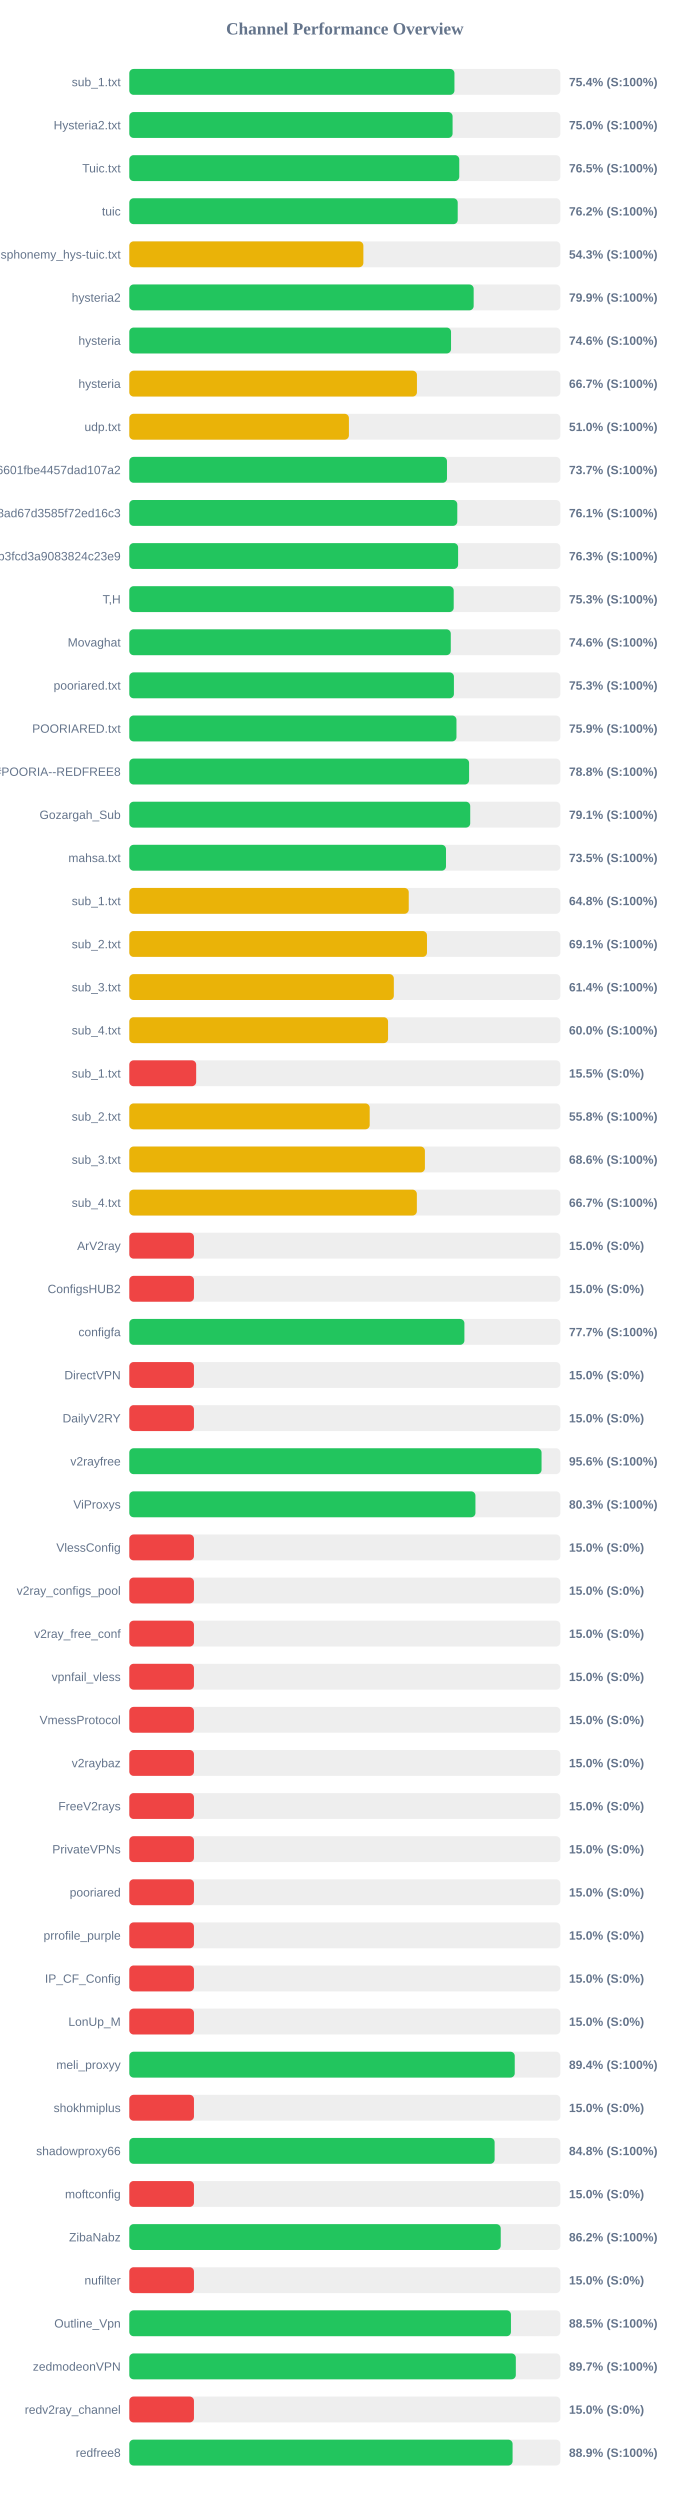
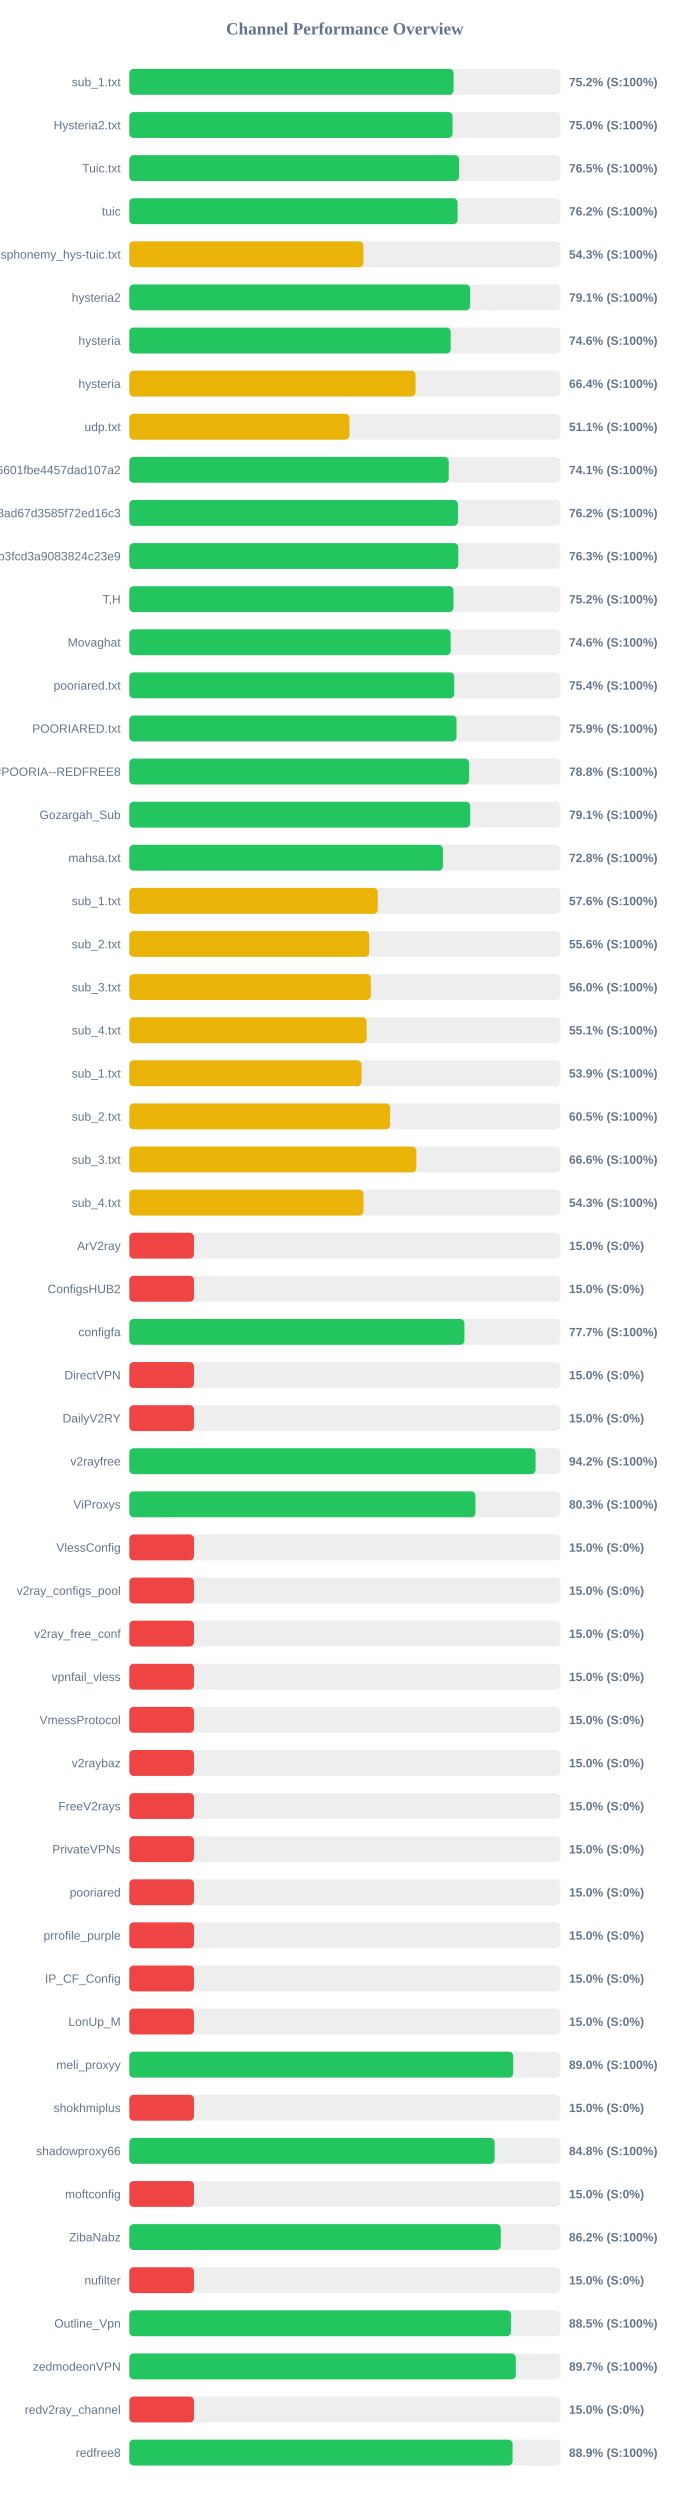
<svg xmlns="http://www.w3.org/2000/svg" width="800" height="2900" version="1.1">
  <style>
        .row { font: 14px Arial; fill: #64748b; }
        .score { font: bold 14px Arial; fill: #64748b; }
    </style>
  <text x="400" y="40" text-anchor="middle" font-size="20px" font-weight="bold" fill="#64748b">Channel Performance Overview</text>
  <rect x="150" y="80" width="500" height="30" fill="#eee" rx="5" />
-   <rect x="150" y="80" width="377.15" height="30" fill="#22c55e" rx="5" />
+   <rect x="150" y="80" width="376.15" height="30" fill="#22c55e" rx="5" />
  <text x="140" y="100" text-anchor="end" class="row">sub_1.txt</text>
-   <text x="660" y="100" text-anchor="start" class="score">75.4% (S:100%)</text>
+   <text x="660" y="100" text-anchor="start" class="score">75.2% (S:100%)</text>
  <rect x="150" y="130" width="500" height="30" fill="#eee" rx="5" />
-   <rect x="150" y="130" width="375.0" height="30" fill="#22c55e" rx="5" />
+   <rect x="150" y="130" width="374.95" height="30" fill="#22c55e" rx="5" />
  <text x="140" y="150" text-anchor="end" class="row">Hysteria2.txt</text>
  <text x="660" y="150" text-anchor="start" class="score">75.0% (S:100%)</text>
  <rect x="150" y="180" width="500" height="30" fill="#eee" rx="5" />
-   <rect x="150" y="180" width="382.75" height="30" fill="#22c55e" rx="5" />
+   <rect x="150" y="180" width="382.5" height="30" fill="#22c55e" rx="5" />
  <text x="140" y="200" text-anchor="end" class="row">Tuic.txt</text>
  <text x="660" y="200" text-anchor="start" class="score">76.5% (S:100%)</text>
  <rect x="150" y="230" width="500" height="30" fill="#eee" rx="5" />
-   <rect x="150" y="230" width="380.95" height="30" fill="#22c55e" rx="5" />
+   <rect x="150" y="230" width="380.8" height="30" fill="#22c55e" rx="5" />
  <text x="140" y="250" text-anchor="end" class="row">tuic</text>
  <text x="660" y="250" text-anchor="start" class="score">76.2% (S:100%)</text>
  <rect x="150" y="280" width="500" height="30" fill="#eee" rx="5" />
-   <rect x="150" y="280" width="271.5" height="30" fill="#eab308" rx="5" />
+   <rect x="150" y="280" width="271.55" height="30" fill="#eab308" rx="5" />
  <text x="140" y="300" text-anchor="end" class="row">ndsphonemy_hys-tuic.txt</text>
  <text x="660" y="300" text-anchor="start" class="score">54.3% (S:100%)</text>
  <rect x="150" y="330" width="500" height="30" fill="#eee" rx="5" />
-   <rect x="150" y="330" width="399.45" height="30" fill="#22c55e" rx="5" />
+   <rect x="150" y="330" width="395.35" height="30" fill="#22c55e" rx="5" />
  <text x="140" y="350" text-anchor="end" class="row">hysteria2</text>
-   <text x="660" y="350" text-anchor="start" class="score">79.9% (S:100%)</text>
+   <text x="660" y="350" text-anchor="start" class="score">79.1% (S:100%)</text>
  <rect x="150" y="380" width="500" height="30" fill="#eee" rx="5" />
-   <rect x="150" y="380" width="373.2" height="30" fill="#22c55e" rx="5" />
+   <rect x="150" y="380" width="372.8" height="30" fill="#22c55e" rx="5" />
  <text x="140" y="400" text-anchor="end" class="row">hysteria</text>
  <text x="660" y="400" text-anchor="start" class="score">74.6% (S:100%)</text>
  <rect x="150" y="430" width="500" height="30" fill="#eee" rx="5" />
-   <rect x="150" y="430" width="333.65" height="30" fill="#eab308" rx="5" />
+   <rect x="150" y="430" width="332.0" height="30" fill="#eab308" rx="5" />
  <text x="140" y="450" text-anchor="end" class="row">hysteria</text>
-   <text x="660" y="450" text-anchor="start" class="score">66.7% (S:100%)</text>
+   <text x="660" y="450" text-anchor="start" class="score">66.4% (S:100%)</text>
  <rect x="150" y="480" width="500" height="30" fill="#eee" rx="5" />
-   <rect x="150" y="480" width="254.75" height="30" fill="#eab308" rx="5" />
+   <rect x="150" y="480" width="255.35" height="30" fill="#eab308" rx="5" />
  <text x="140" y="500" text-anchor="end" class="row">udp.txt</text>
-   <text x="660" y="500" text-anchor="start" class="score">51.0% (S:100%)</text>
+   <text x="660" y="500" text-anchor="start" class="score">51.1% (S:100%)</text>
  <rect x="150" y="530" width="500" height="30" fill="#eee" rx="5" />
-   <rect x="150" y="530" width="368.5" height="30" fill="#22c55e" rx="5" />
+   <rect x="150" y="530" width="370.5" height="30" fill="#22c55e" rx="5" />
  <text x="140" y="550" text-anchor="end" class="row">6ca22ad3b96aa6601fbe4457dad107a2</text>
-   <text x="660" y="550" text-anchor="start" class="score">73.7% (S:100%)</text>
+   <text x="660" y="550" text-anchor="start" class="score">74.1% (S:100%)</text>
  <rect x="150" y="580" width="500" height="30" fill="#eee" rx="5" />
-   <rect x="150" y="580" width="380.45" height="30" fill="#22c55e" rx="5" />
+   <rect x="150" y="580" width="381.25" height="30" fill="#22c55e" rx="5" />
  <text x="140" y="600" text-anchor="end" class="row">d2ddf60933dd08ad67d3585f72ed16c3</text>
-   <text x="660" y="600" text-anchor="start" class="score">76.1% (S:100%)</text>
+   <text x="660" y="600" text-anchor="start" class="score">76.2% (S:100%)</text>
  <rect x="150" y="630" width="500" height="30" fill="#eee" rx="5" />
-   <rect x="150" y="630" width="381.4" height="30" fill="#22c55e" rx="5" />
+   <rect x="150" y="630" width="381.6" height="30" fill="#22c55e" rx="5" />
  <text x="140" y="650" text-anchor="end" class="row">subscribe?token=8bc38a0c131e9b3fcd3a9083824c23e9</text>
  <text x="660" y="650" text-anchor="start" class="score">76.3% (S:100%)</text>
  <rect x="150" y="680" width="500" height="30" fill="#eee" rx="5" />
-   <rect x="150" y="680" width="376.3" height="30" fill="#22c55e" rx="5" />
+   <rect x="150" y="680" width="376.0" height="30" fill="#22c55e" rx="5" />
  <text x="140" y="700" text-anchor="end" class="row">T,H</text>
-   <text x="660" y="700" text-anchor="start" class="score">75.3% (S:100%)</text>
+   <text x="660" y="700" text-anchor="start" class="score">75.2% (S:100%)</text>
  <rect x="150" y="730" width="500" height="30" fill="#eee" rx="5" />
-   <rect x="150" y="730" width="372.9" height="30" fill="#22c55e" rx="5" />
+   <rect x="150" y="730" width="372.8" height="30" fill="#22c55e" rx="5" />
  <text x="140" y="750" text-anchor="end" class="row">Movaghat</text>
  <text x="660" y="750" text-anchor="start" class="score">74.6% (S:100%)</text>
  <rect x="150" y="780" width="500" height="30" fill="#eee" rx="5" />
-   <rect x="150" y="780" width="376.55" height="30" fill="#22c55e" rx="5" />
+   <rect x="150" y="780" width="376.9" height="30" fill="#22c55e" rx="5" />
  <text x="140" y="800" text-anchor="end" class="row">pooriared.txt</text>
-   <text x="660" y="800" text-anchor="start" class="score">75.3% (S:100%)</text>
+   <text x="660" y="800" text-anchor="start" class="score">75.4% (S:100%)</text>
  <rect x="150" y="830" width="500" height="30" fill="#eee" rx="5" />
-   <rect x="150" y="830" width="379.5" height="30" fill="#22c55e" rx="5" />
+   <rect x="150" y="830" width="379.6" height="30" fill="#22c55e" rx="5" />
  <text x="140" y="850" text-anchor="end" class="row">POORIARED.txt</text>
  <text x="660" y="850" text-anchor="start" class="score">75.9% (S:100%)</text>
  <rect x="150" y="880" width="500" height="30" fill="#eee" rx="5" />
-   <rect x="150" y="880" width="394.15" height="30" fill="#22c55e" rx="5" />
+   <rect x="150" y="880" width="394.2" height="30" fill="#22c55e" rx="5" />
  <text x="140" y="900" text-anchor="end" class="row">POORIA--REDFREE8.txt#POORIA--REDFREE8</text>
  <text x="660" y="900" text-anchor="start" class="score">78.8% (S:100%)</text>
  <rect x="150" y="930" width="500" height="30" fill="#eee" rx="5" />
  <rect x="150" y="930" width="395.45" height="30" fill="#22c55e" rx="5" />
  <text x="140" y="950" text-anchor="end" class="row">Gozargah_Sub</text>
  <text x="660" y="950" text-anchor="start" class="score">79.1% (S:100%)</text>
  <rect x="150" y="980" width="500" height="30" fill="#eee" rx="5" />
-   <rect x="150" y="980" width="367.35" height="30" fill="#22c55e" rx="5" />
+   <rect x="150" y="980" width="363.75" height="30" fill="#22c55e" rx="5" />
  <text x="140" y="1000" text-anchor="end" class="row">mahsa.txt</text>
-   <text x="660" y="1000" text-anchor="start" class="score">73.5% (S:100%)</text>
+   <text x="660" y="1000" text-anchor="start" class="score">72.8% (S:100%)</text>
  <rect x="150" y="1030" width="500" height="30" fill="#eee" rx="5" />
-   <rect x="150" y="1030" width="324.15" height="30" fill="#eab308" rx="5" />
+   <rect x="150" y="1030" width="288.25" height="30" fill="#eab308" rx="5" />
  <text x="140" y="1050" text-anchor="end" class="row">sub_1.txt</text>
-   <text x="660" y="1050" text-anchor="start" class="score">64.8% (S:100%)</text>
+   <text x="660" y="1050" text-anchor="start" class="score">57.6% (S:100%)</text>
  <rect x="150" y="1080" width="500" height="30" fill="#eee" rx="5" />
-   <rect x="150" y="1080" width="345.3" height="30" fill="#eab308" rx="5" />
+   <rect x="150" y="1080" width="278.25" height="30" fill="#eab308" rx="5" />
  <text x="140" y="1100" text-anchor="end" class="row">sub_2.txt</text>
-   <text x="660" y="1100" text-anchor="start" class="score">69.1% (S:100%)</text>
+   <text x="660" y="1100" text-anchor="start" class="score">55.6% (S:100%)</text>
  <rect x="150" y="1130" width="500" height="30" fill="#eee" rx="5" />
-   <rect x="150" y="1130" width="306.85" height="30" fill="#eab308" rx="5" />
+   <rect x="150" y="1130" width="280.2" height="30" fill="#eab308" rx="5" />
  <text x="140" y="1150" text-anchor="end" class="row">sub_3.txt</text>
-   <text x="660" y="1150" text-anchor="start" class="score">61.4% (S:100%)</text>
+   <text x="660" y="1150" text-anchor="start" class="score">56.0% (S:100%)</text>
  <rect x="150" y="1180" width="500" height="30" fill="#eee" rx="5" />
-   <rect x="150" y="1180" width="300.15" height="30" fill="#eab308" rx="5" />
+   <rect x="150" y="1180" width="275.3" height="30" fill="#eab308" rx="5" />
  <text x="140" y="1200" text-anchor="end" class="row">sub_4.txt</text>
-   <text x="660" y="1200" text-anchor="start" class="score">60.0% (S:100%)</text>
+   <text x="660" y="1200" text-anchor="start" class="score">55.1% (S:100%)</text>
  <rect x="150" y="1230" width="500" height="30" fill="#eee" rx="5" />
-   <rect x="150" y="1230" width="77.55" height="30" fill="#ef4444" rx="5" />
+   <rect x="150" y="1230" width="269.3" height="30" fill="#eab308" rx="5" />
  <text x="140" y="1250" text-anchor="end" class="row">sub_1.txt</text>
-   <text x="660" y="1250" text-anchor="start" class="score">15.5% (S:0%)</text>
+   <text x="660" y="1250" text-anchor="start" class="score">53.9% (S:100%)</text>
  <rect x="150" y="1280" width="500" height="30" fill="#eee" rx="5" />
-   <rect x="150" y="1280" width="278.85" height="30" fill="#eab308" rx="5" />
+   <rect x="150" y="1280" width="302.5" height="30" fill="#eab308" rx="5" />
  <text x="140" y="1300" text-anchor="end" class="row">sub_2.txt</text>
-   <text x="660" y="1300" text-anchor="start" class="score">55.8% (S:100%)</text>
+   <text x="660" y="1300" text-anchor="start" class="score">60.5% (S:100%)</text>
  <rect x="150" y="1330" width="500" height="30" fill="#eee" rx="5" />
-   <rect x="150" y="1330" width="342.9" height="30" fill="#eab308" rx="5" />
+   <rect x="150" y="1330" width="332.95" height="30" fill="#eab308" rx="5" />
  <text x="140" y="1350" text-anchor="end" class="row">sub_3.txt</text>
-   <text x="660" y="1350" text-anchor="start" class="score">68.6% (S:100%)</text>
+   <text x="660" y="1350" text-anchor="start" class="score">66.6% (S:100%)</text>
  <rect x="150" y="1380" width="500" height="30" fill="#eee" rx="5" />
-   <rect x="150" y="1380" width="333.55" height="30" fill="#eab308" rx="5" />
+   <rect x="150" y="1380" width="271.6" height="30" fill="#eab308" rx="5" />
  <text x="140" y="1400" text-anchor="end" class="row">sub_4.txt</text>
-   <text x="660" y="1400" text-anchor="start" class="score">66.7% (S:100%)</text>
+   <text x="660" y="1400" text-anchor="start" class="score">54.3% (S:100%)</text>
  <rect x="150" y="1430" width="500" height="30" fill="#eee" rx="5" />
  <rect x="150" y="1430" width="75.0" height="30" fill="#ef4444" rx="5" />
  <text x="140" y="1450" text-anchor="end" class="row">ArV2ray</text>
  <text x="660" y="1450" text-anchor="start" class="score">15.0% (S:0%)</text>
  <rect x="150" y="1480" width="500" height="30" fill="#eee" rx="5" />
  <rect x="150" y="1480" width="75.0" height="30" fill="#ef4444" rx="5" />
  <text x="140" y="1500" text-anchor="end" class="row">ConfigsHUB2</text>
  <text x="660" y="1500" text-anchor="start" class="score">15.0% (S:0%)</text>
  <rect x="150" y="1530" width="500" height="30" fill="#eee" rx="5" />
  <rect x="150" y="1530" width="388.7" height="30" fill="#22c55e" rx="5" />
  <text x="140" y="1550" text-anchor="end" class="row">configfa</text>
  <text x="660" y="1550" text-anchor="start" class="score">77.7% (S:100%)</text>
  <rect x="150" y="1580" width="500" height="30" fill="#eee" rx="5" />
  <rect x="150" y="1580" width="75.0" height="30" fill="#ef4444" rx="5" />
  <text x="140" y="1600" text-anchor="end" class="row">DirectVPN</text>
  <text x="660" y="1600" text-anchor="start" class="score">15.0% (S:0%)</text>
  <rect x="150" y="1630" width="500" height="30" fill="#eee" rx="5" />
  <rect x="150" y="1630" width="75.0" height="30" fill="#ef4444" rx="5" />
  <text x="140" y="1650" text-anchor="end" class="row">DailyV2RY</text>
  <text x="660" y="1650" text-anchor="start" class="score">15.0% (S:0%)</text>
  <rect x="150" y="1680" width="500" height="30" fill="#eee" rx="5" />
-   <rect x="150" y="1680" width="478.2" height="30" fill="#22c55e" rx="5" />
+   <rect x="150" y="1680" width="471.25" height="30" fill="#22c55e" rx="5" />
  <text x="140" y="1700" text-anchor="end" class="row">v2rayfree</text>
-   <text x="660" y="1700" text-anchor="start" class="score">95.6% (S:100%)</text>
+   <text x="660" y="1700" text-anchor="start" class="score">94.2% (S:100%)</text>
  <rect x="150" y="1730" width="500" height="30" fill="#eee" rx="5" />
  <rect x="150" y="1730" width="401.5" height="30" fill="#22c55e" rx="5" />
  <text x="140" y="1750" text-anchor="end" class="row">ViProxys</text>
  <text x="660" y="1750" text-anchor="start" class="score">80.3% (S:100%)</text>
  <rect x="150" y="1780" width="500" height="30" fill="#eee" rx="5" />
  <rect x="150" y="1780" width="75.0" height="30" fill="#ef4444" rx="5" />
  <text x="140" y="1800" text-anchor="end" class="row">VlessConfig</text>
  <text x="660" y="1800" text-anchor="start" class="score">15.0% (S:0%)</text>
  <rect x="150" y="1830" width="500" height="30" fill="#eee" rx="5" />
  <rect x="150" y="1830" width="75.0" height="30" fill="#ef4444" rx="5" />
  <text x="140" y="1850" text-anchor="end" class="row">v2ray_configs_pool</text>
  <text x="660" y="1850" text-anchor="start" class="score">15.0% (S:0%)</text>
  <rect x="150" y="1880" width="500" height="30" fill="#eee" rx="5" />
  <rect x="150" y="1880" width="75.0" height="30" fill="#ef4444" rx="5" />
  <text x="140" y="1900" text-anchor="end" class="row">v2ray_free_conf</text>
  <text x="660" y="1900" text-anchor="start" class="score">15.0% (S:0%)</text>
  <rect x="150" y="1930" width="500" height="30" fill="#eee" rx="5" />
  <rect x="150" y="1930" width="75.0" height="30" fill="#ef4444" rx="5" />
  <text x="140" y="1950" text-anchor="end" class="row">vpnfail_vless</text>
  <text x="660" y="1950" text-anchor="start" class="score">15.0% (S:0%)</text>
  <rect x="150" y="1980" width="500" height="30" fill="#eee" rx="5" />
  <rect x="150" y="1980" width="75.0" height="30" fill="#ef4444" rx="5" />
  <text x="140" y="2000" text-anchor="end" class="row">VmessProtocol</text>
  <text x="660" y="2000" text-anchor="start" class="score">15.0% (S:0%)</text>
  <rect x="150" y="2030" width="500" height="30" fill="#eee" rx="5" />
  <rect x="150" y="2030" width="75.0" height="30" fill="#ef4444" rx="5" />
  <text x="140" y="2050" text-anchor="end" class="row">v2raybaz</text>
  <text x="660" y="2050" text-anchor="start" class="score">15.0% (S:0%)</text>
  <rect x="150" y="2080" width="500" height="30" fill="#eee" rx="5" />
  <rect x="150" y="2080" width="75.0" height="30" fill="#ef4444" rx="5" />
  <text x="140" y="2100" text-anchor="end" class="row">FreeV2rays</text>
  <text x="660" y="2100" text-anchor="start" class="score">15.0% (S:0%)</text>
  <rect x="150" y="2130" width="500" height="30" fill="#eee" rx="5" />
  <rect x="150" y="2130" width="75.0" height="30" fill="#ef4444" rx="5" />
  <text x="140" y="2150" text-anchor="end" class="row">PrivateVPNs</text>
  <text x="660" y="2150" text-anchor="start" class="score">15.0% (S:0%)</text>
  <rect x="150" y="2180" width="500" height="30" fill="#eee" rx="5" />
  <rect x="150" y="2180" width="75.0" height="30" fill="#ef4444" rx="5" />
  <text x="140" y="2200" text-anchor="end" class="row">pooriared</text>
  <text x="660" y="2200" text-anchor="start" class="score">15.0% (S:0%)</text>
  <rect x="150" y="2230" width="500" height="30" fill="#eee" rx="5" />
  <rect x="150" y="2230" width="75.0" height="30" fill="#ef4444" rx="5" />
  <text x="140" y="2250" text-anchor="end" class="row">prrofile_purple</text>
  <text x="660" y="2250" text-anchor="start" class="score">15.0% (S:0%)</text>
  <rect x="150" y="2280" width="500" height="30" fill="#eee" rx="5" />
  <rect x="150" y="2280" width="75.0" height="30" fill="#ef4444" rx="5" />
  <text x="140" y="2300" text-anchor="end" class="row">IP_CF_Config</text>
  <text x="660" y="2300" text-anchor="start" class="score">15.0% (S:0%)</text>
  <rect x="150" y="2330" width="500" height="30" fill="#eee" rx="5" />
  <rect x="150" y="2330" width="75.0" height="30" fill="#ef4444" rx="5" />
  <text x="140" y="2350" text-anchor="end" class="row">LonUp_M</text>
  <text x="660" y="2350" text-anchor="start" class="score">15.0% (S:0%)</text>
  <rect x="150" y="2380" width="500" height="30" fill="#eee" rx="5" />
-   <rect x="150" y="2380" width="447.1" height="30" fill="#22c55e" rx="5" />
+   <rect x="150" y="2380" width="445.25" height="30" fill="#22c55e" rx="5" />
  <text x="140" y="2400" text-anchor="end" class="row">meli_proxyy</text>
-   <text x="660" y="2400" text-anchor="start" class="score">89.4% (S:100%)</text>
+   <text x="660" y="2400" text-anchor="start" class="score">89.0% (S:100%)</text>
  <rect x="150" y="2430" width="500" height="30" fill="#eee" rx="5" />
  <rect x="150" y="2430" width="75.0" height="30" fill="#ef4444" rx="5" />
  <text x="140" y="2450" text-anchor="end" class="row">shokhmiplus</text>
  <text x="660" y="2450" text-anchor="start" class="score">15.0% (S:0%)</text>
  <rect x="150" y="2480" width="500" height="30" fill="#eee" rx="5" />
-   <rect x="150" y="2480" width="423.75" height="30" fill="#22c55e" rx="5" />
+   <rect x="150" y="2480" width="423.8" height="30" fill="#22c55e" rx="5" />
  <text x="140" y="2500" text-anchor="end" class="row">shadowproxy66</text>
  <text x="660" y="2500" text-anchor="start" class="score">84.8% (S:100%)</text>
  <rect x="150" y="2530" width="500" height="30" fill="#eee" rx="5" />
  <rect x="150" y="2530" width="75.0" height="30" fill="#ef4444" rx="5" />
  <text x="140" y="2550" text-anchor="end" class="row">moftconfig</text>
  <text x="660" y="2550" text-anchor="start" class="score">15.0% (S:0%)</text>
  <rect x="150" y="2580" width="500" height="30" fill="#eee" rx="5" />
-   <rect x="150" y="2580" width="430.85" height="30" fill="#22c55e" rx="5" />
+   <rect x="150" y="2580" width="430.9" height="30" fill="#22c55e" rx="5" />
  <text x="140" y="2600" text-anchor="end" class="row">ZibaNabz</text>
  <text x="660" y="2600" text-anchor="start" class="score">86.2% (S:100%)</text>
  <rect x="150" y="2630" width="500" height="30" fill="#eee" rx="5" />
  <rect x="150" y="2630" width="75.0" height="30" fill="#ef4444" rx="5" />
  <text x="140" y="2650" text-anchor="end" class="row">nufilter</text>
  <text x="660" y="2650" text-anchor="start" class="score">15.0% (S:0%)</text>
  <rect x="150" y="2680" width="500" height="30" fill="#eee" rx="5" />
-   <rect x="150" y="2680" width="442.7" height="30" fill="#22c55e" rx="5" />
+   <rect x="150" y="2680" width="442.75" height="30" fill="#22c55e" rx="5" />
  <text x="140" y="2700" text-anchor="end" class="row">Outline_Vpn</text>
  <text x="660" y="2700" text-anchor="start" class="score">88.5% (S:100%)</text>
  <rect x="150" y="2730" width="500" height="30" fill="#eee" rx="5" />
  <rect x="150" y="2730" width="448.35" height="30" fill="#22c55e" rx="5" />
  <text x="140" y="2750" text-anchor="end" class="row">zedmodeonVPN</text>
  <text x="660" y="2750" text-anchor="start" class="score">89.7% (S:100%)</text>
  <rect x="150" y="2780" width="500" height="30" fill="#eee" rx="5" />
  <rect x="150" y="2780" width="75.0" height="30" fill="#ef4444" rx="5" />
  <text x="140" y="2800" text-anchor="end" class="row">redv2ray_channel</text>
  <text x="660" y="2800" text-anchor="start" class="score">15.0% (S:0%)</text>
  <rect x="150" y="2830" width="500" height="30" fill="#eee" rx="5" />
  <rect x="150" y="2830" width="444.6" height="30" fill="#22c55e" rx="5" />
  <text x="140" y="2850" text-anchor="end" class="row">redfree8</text>
  <text x="660" y="2850" text-anchor="start" class="score">88.9% (S:100%)</text>
</svg>
